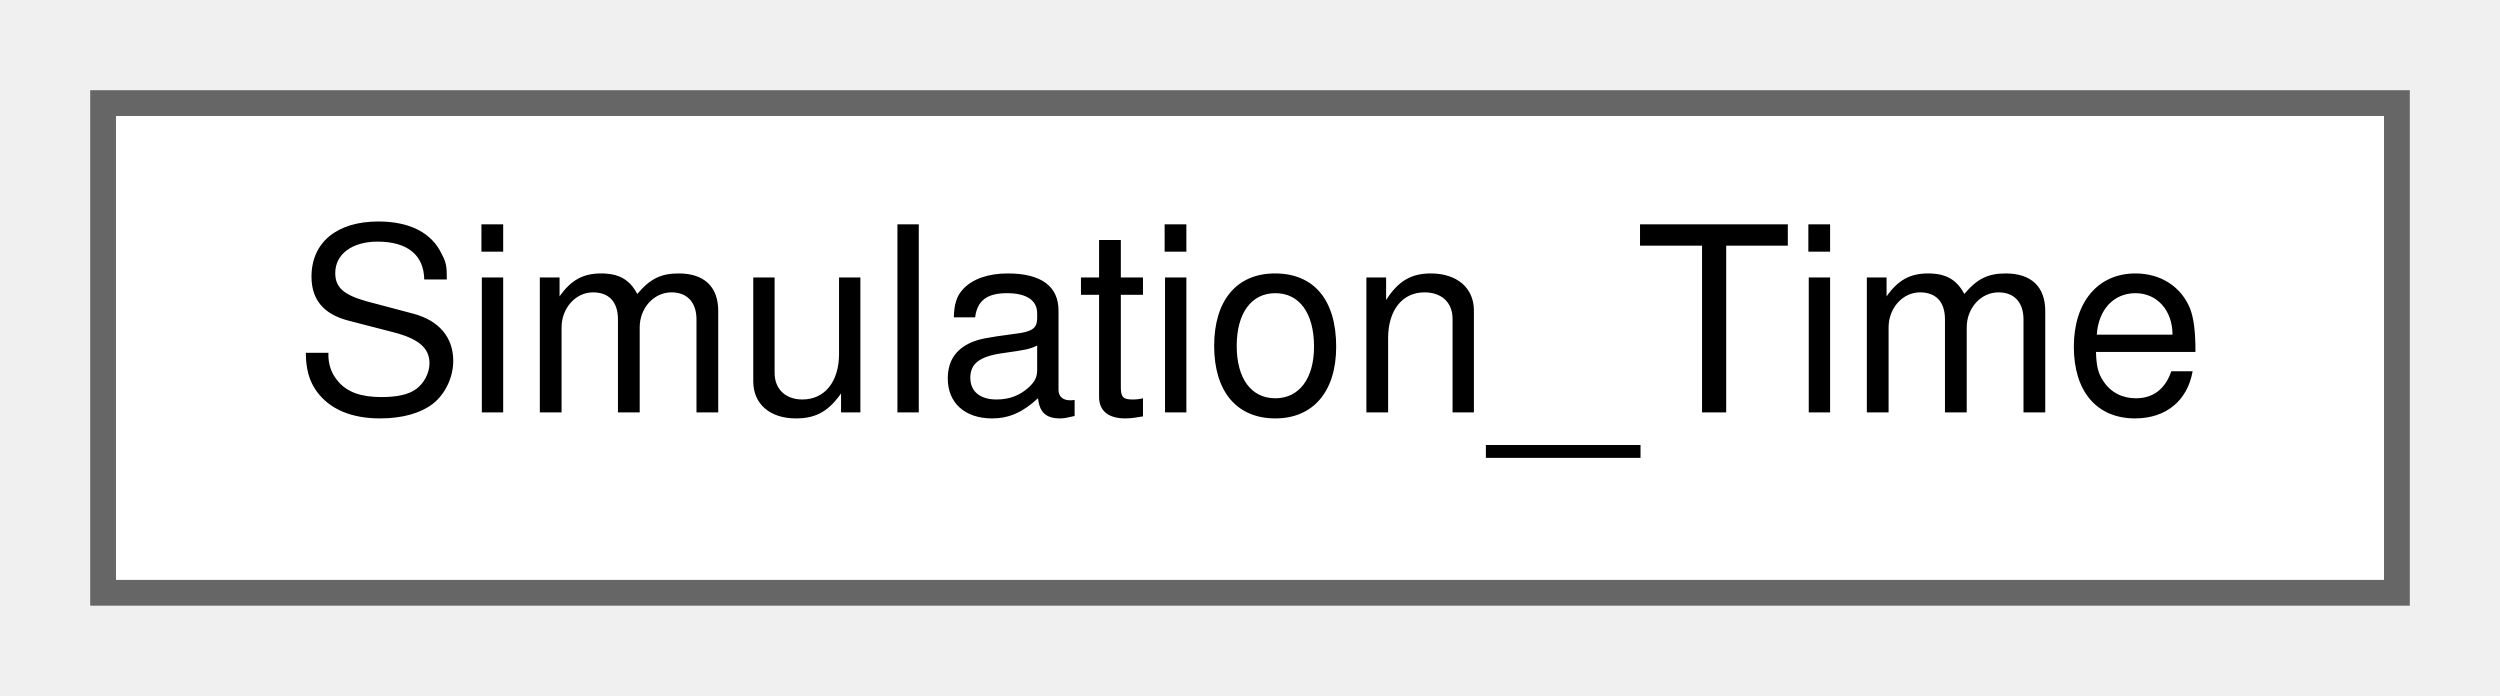
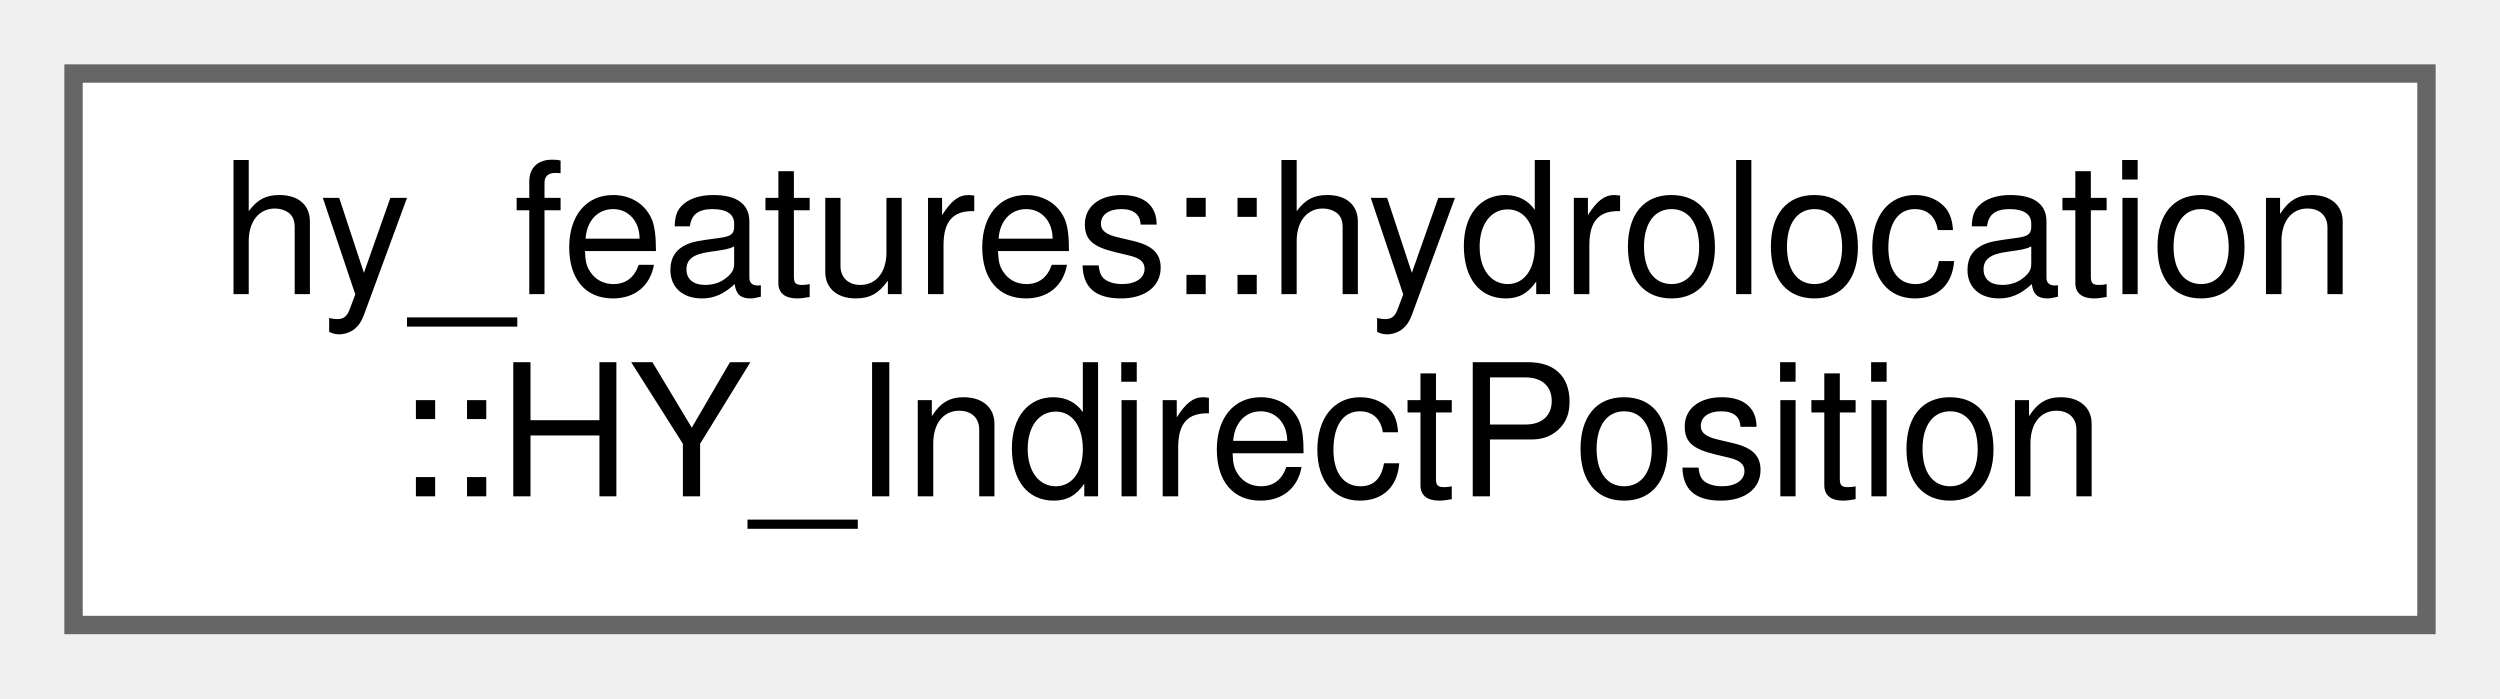
- <svg xmlns="http://www.w3.org/2000/svg" xmlns:xlink="http://www.w3.org/1999/xlink" width="97pt" height="27pt" viewBox="0.00 0.00 97.00 27.00">
-   <g id="graph0" class="graph" transform="scale(1 1) rotate(0) translate(4 23)">
+ <svg xmlns="http://www.w3.org/2000/svg" xmlns:xlink="http://www.w3.org/1999/xlink" width="136pt" height="38pt" viewBox="0.00 0.00 136.00 38.00">
+   <g id="graph0" class="graph" transform="scale(1 1) rotate(0) translate(4 34)">
    <g id="node1" class="node">
      <g id="a_node1">
-         <a xlink:href="class_simulation___time.html" target="_top" xlink:title="Simulation Time class providing time-series variables and methods to the model.">
-           <polygon fill="white" stroke="#666666" points="89,-19 0,-19 0,0 89,0 89,-19" />
-           <text text-anchor="middle" x="44.5" y="-7" font-family="Helvetica,sans-Serif" font-size="10.00">Simulation_Time</text>
+         <a xlink:href="classhy__features_1_1hydrolocation_1_1_h_y___indirect_position.html" target="_top" xlink:title=" ">
+           <polygon fill="white" stroke="#666666" points="128,-30 0,-30 0,0 128,0 128,-30" />
+           <text text-anchor="start" x="8" y="-18" font-family="Helvetica,sans-Serif" font-size="10.00">hy_features::hydrolocation</text>
+           <text text-anchor="middle" x="64" y="-7" font-family="Helvetica,sans-Serif" font-size="10.00">::HY_IndirectPosition</text>
        </a>
      </g>
    </g>
  </g>
</svg>
